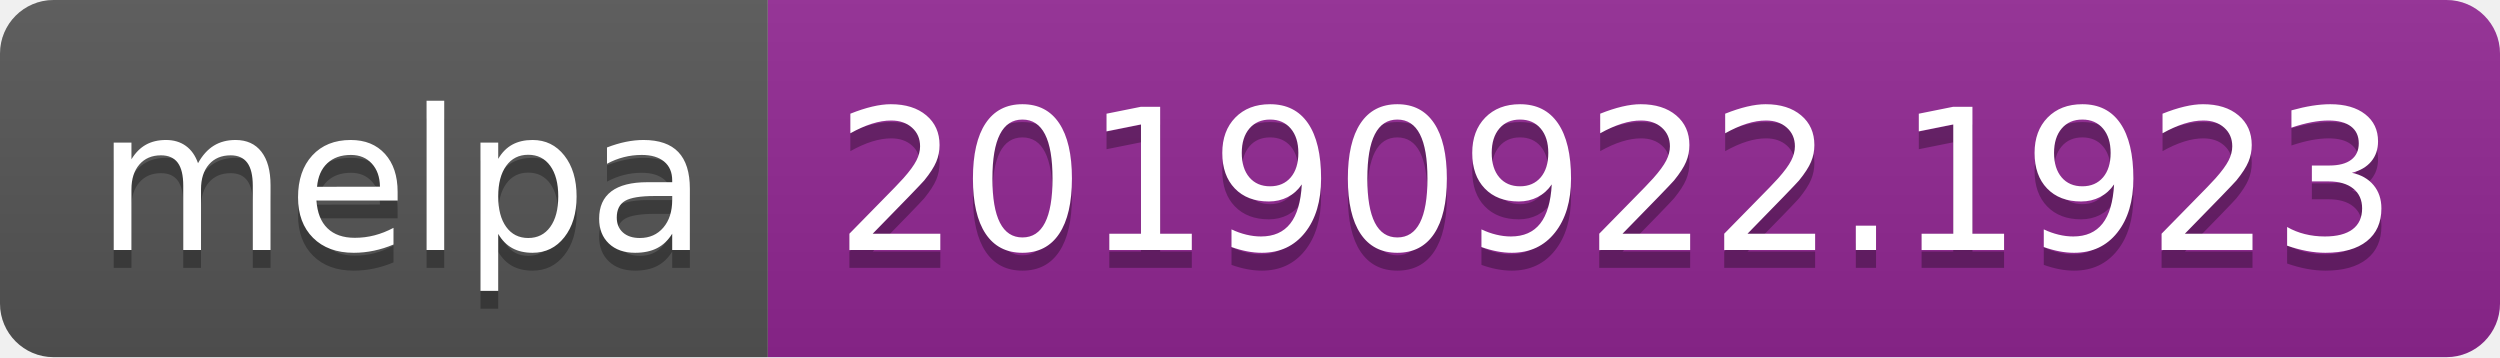
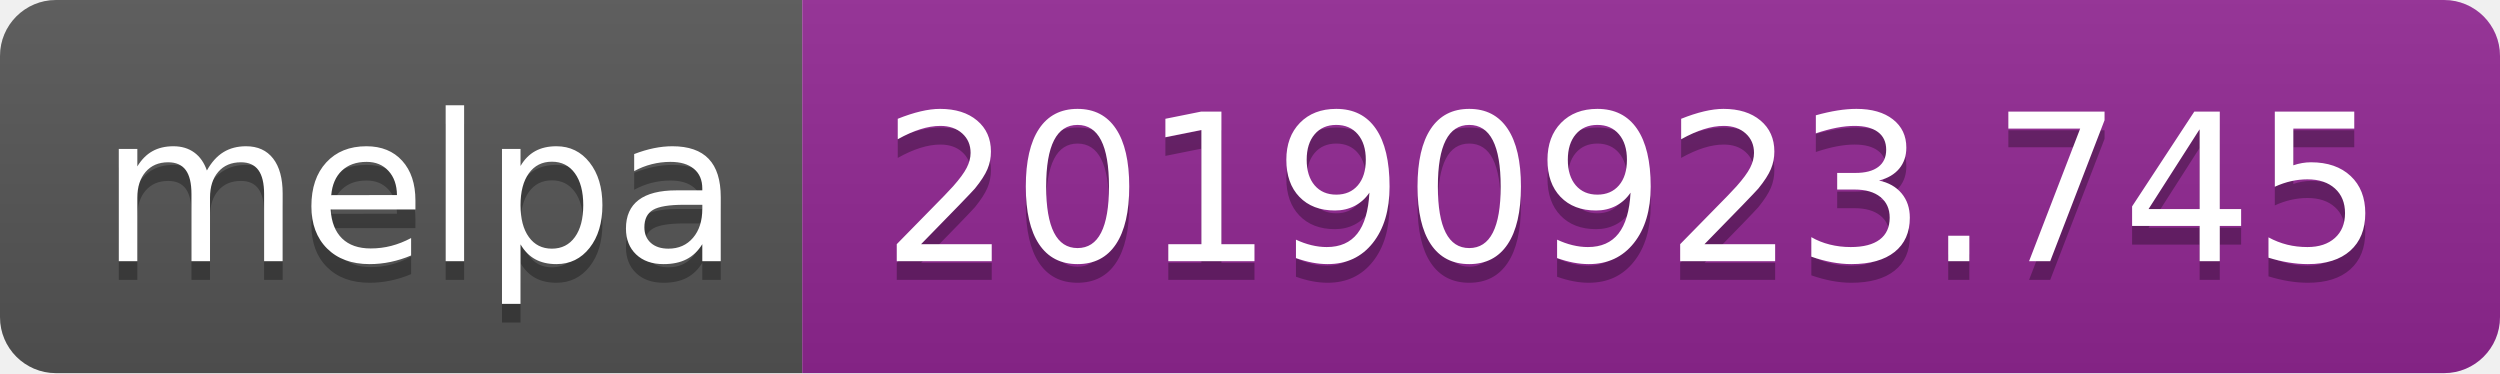
- <svg xmlns="http://www.w3.org/2000/svg" width="140" height="20">
+ <svg xmlns="http://www.w3.org/2000/svg" width="134" height="20">
  <linearGradient id="b" x2="0" y2="100%">
    <stop offset="0" stop-color="#bbb" stop-opacity=".1" />
    <stop offset="1" stop-opacity=".1" />
  </linearGradient>
  <clipPath id="a">
-     <rect width="140" height="20" rx="3" fill="#fff" />
+     <rect width="134" height="20" rx="3" fill="#fff" />
  </clipPath>
  <g clip-path="url(#a)">
    <path fill="#555" d="M0 0h43v20H0z" />
-     <path fill="#922793" d="M43 0h97v20H43z" />
-     <path fill="url(#b)" d="M0 0h140v20H0z" />
+     <path fill="#922793" d="M43 0h91v20H43z" />
+     <path fill="url(#b)" d="M0 0h134v20H0z" />
  </g>
  <g fill="#fff" text-anchor="middle" font-family="DejaVu Sans,Verdana,Geneva,sans-serif" font-size="110">
    <text x="225" y="150" fill="#010101" fill-opacity=".3" transform="scale(.1)" textLength="330">melpa</text>
    <text x="225" y="140" transform="scale(.1)" textLength="330">melpa</text>
-     <text x="905" y="150" fill="#010101" fill-opacity=".3" transform="scale(.1)" textLength="870">20190922.1923</text>
-     <text x="905" y="140" transform="scale(.1)" textLength="870">20190922.1923</text>
+     <text x="875" y="150" fill="#010101" fill-opacity=".3" transform="scale(.1)" textLength="810">20190923.745</text>
+     <text x="875" y="140" transform="scale(.1)" textLength="810">20190923.745</text>
  </g>
</svg>
